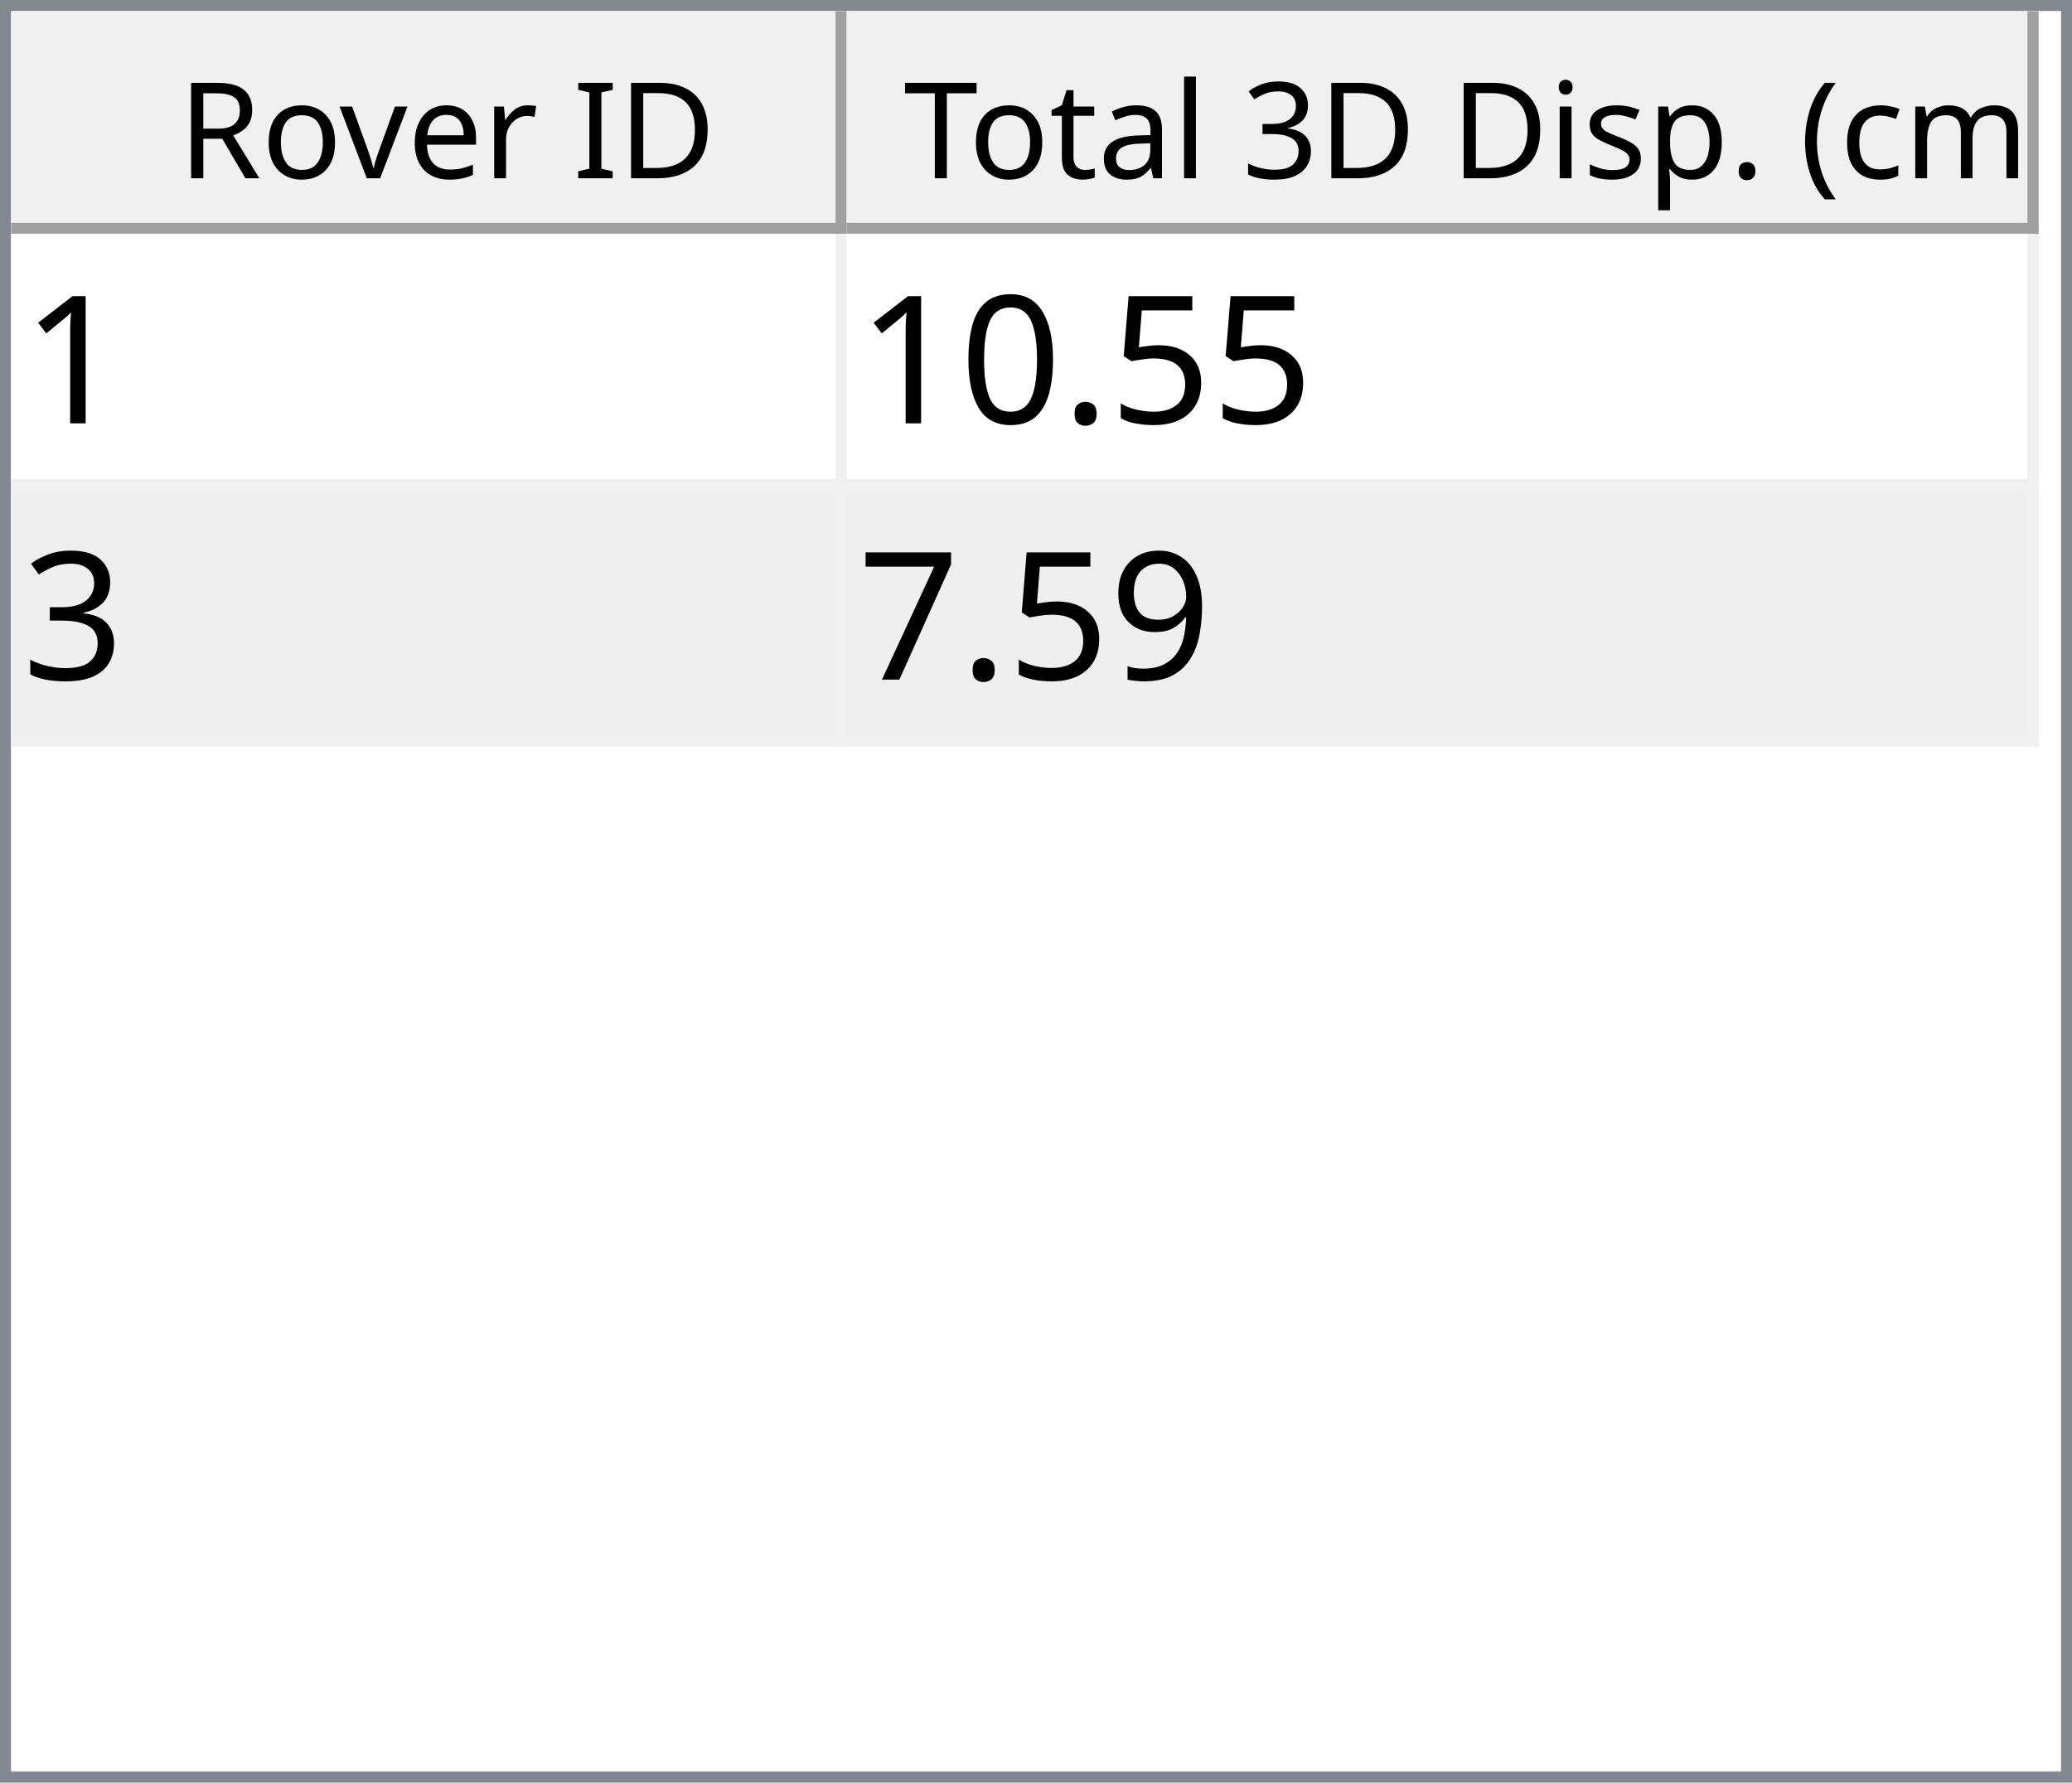
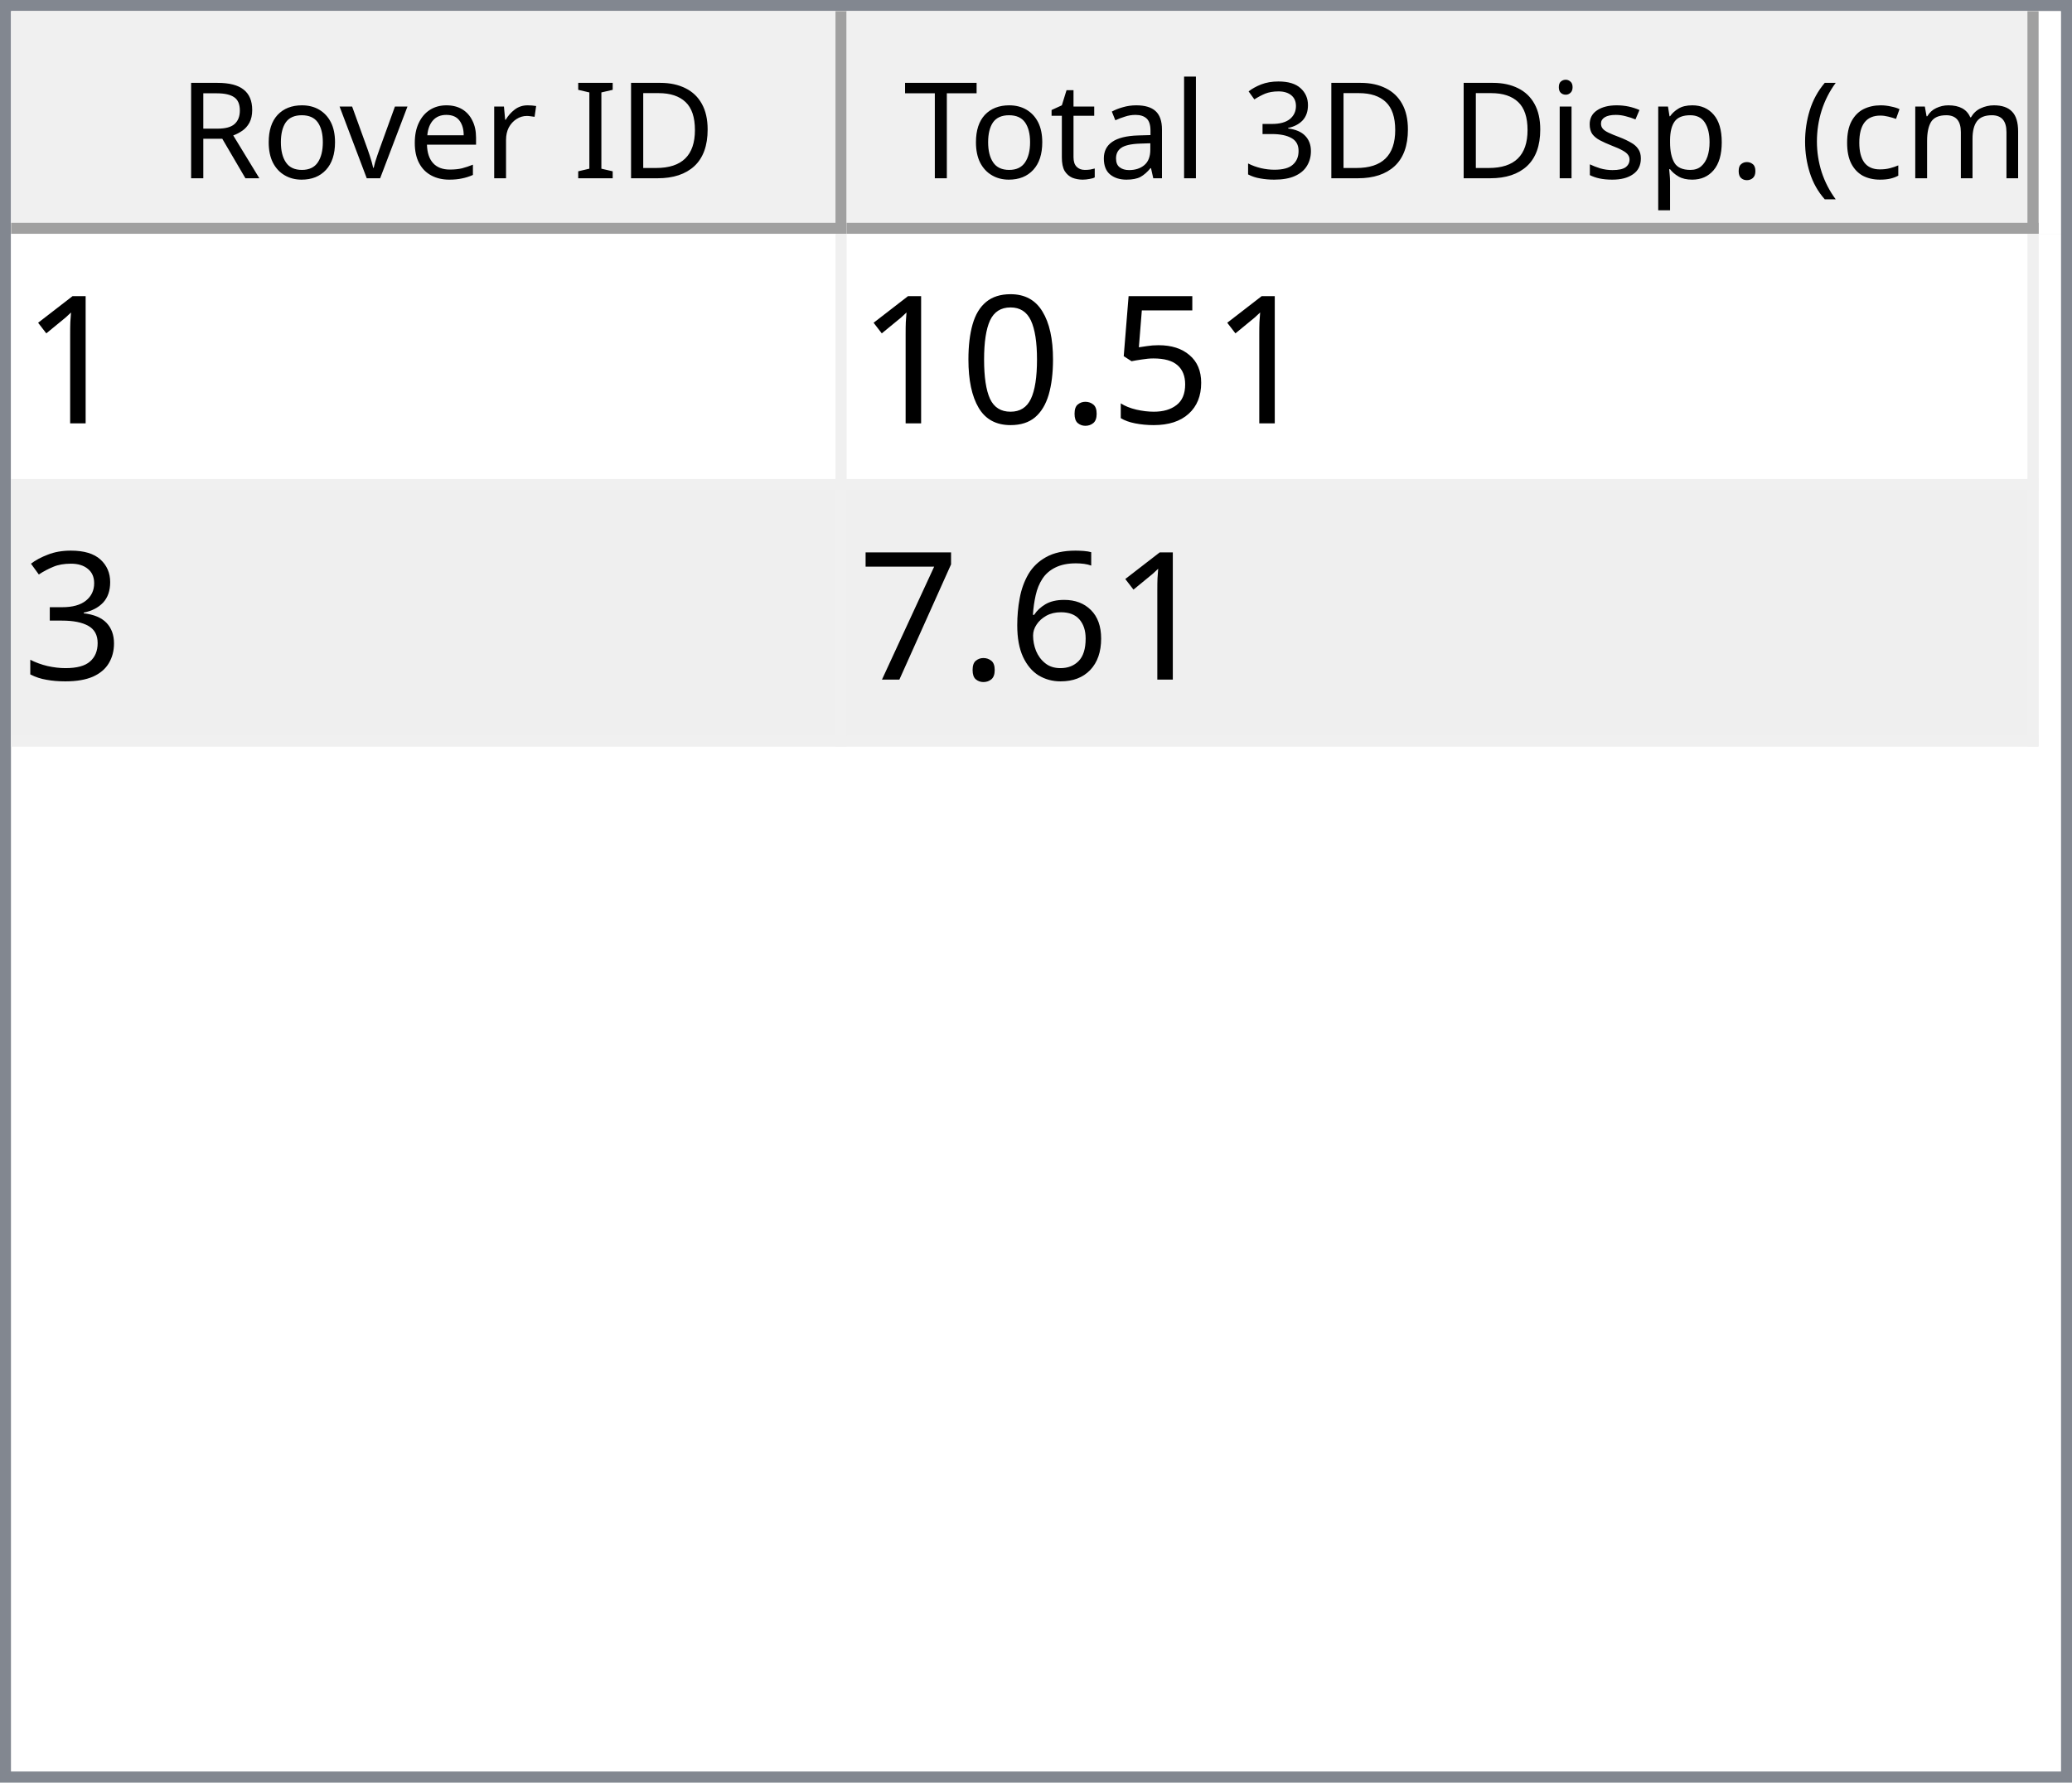
<svg xmlns="http://www.w3.org/2000/svg" style="fill-opacity:1; color-rendering:auto; color-interpolation:auto; text-rendering:auto; stroke:black; stroke-linecap:square; stroke-miterlimit:10; shape-rendering:auto; stroke-opacity:1; fill:black; stroke-dasharray:none; font-weight:normal; stroke-width:1; font-family:'Dialog'; font-style:normal; stroke-linejoin:miter; font-size:12px; stroke-dashoffset:0; image-rendering:auto;" width="186" height="160">
  <defs id="genericDefs" />
  <g>
    <defs id="defs1">
      <clipPath clipPathUnits="userSpaceOnUse" id="clipPath1">
        <path d="M0 0 L186 0 L186 160 L0 160 L0 0 Z" />
      </clipPath>
      <clipPath clipPathUnits="userSpaceOnUse" id="clipPath2">
        <path d="M0 0 L0 160 L186 160 L186 0 Z" />
      </clipPath>
      <clipPath clipPathUnits="userSpaceOnUse" id="clipPath3">
        <path d="M0 0 L0 20 L184 20 L184 0 Z" />
      </clipPath>
      <clipPath clipPathUnits="userSpaceOnUse" id="clipPath4">
        <path d="M0 0 L0 20 L75 20 L75 0 Z" />
      </clipPath>
      <clipPath clipPathUnits="userSpaceOnUse" id="clipPath5">
        <path d="M1 1 L1 19 L74 19 L74 1 Z" />
      </clipPath>
      <clipPath clipPathUnits="userSpaceOnUse" id="clipPath6">
        <path d="M0 0 L0 18 L73 18 L73 0 Z" />
      </clipPath>
      <clipPath clipPathUnits="userSpaceOnUse" id="clipPath7">
        <path d="M-0.5 -0.5 L-0.5 19.5 L74.5 19.5 L74.5 -0.5 Z" />
      </clipPath>
      <clipPath clipPathUnits="userSpaceOnUse" id="clipPath8">
        <path d="M0 0 L0 20 L107 20 L107 0 Z" />
      </clipPath>
      <clipPath clipPathUnits="userSpaceOnUse" id="clipPath9">
        <path d="M1 1 L1 19 L106 19 L106 1 Z" />
      </clipPath>
      <clipPath clipPathUnits="userSpaceOnUse" id="clipPath10">
        <path d="M0 0 L0 18 L105 18 L105 0 Z" />
      </clipPath>
      <clipPath clipPathUnits="userSpaceOnUse" id="clipPath11">
        <path d="M-0.5 -0.5 L-0.5 19.5 L106.5 19.5 L106.5 -0.5 Z" />
      </clipPath>
      <clipPath clipPathUnits="userSpaceOnUse" id="clipPath12">
        <path d="M0 0 L0 138 L184 138 L184 0 Z" />
      </clipPath>
      <clipPath clipPathUnits="userSpaceOnUse" id="clipPath13">
        <path d="M0 0 L0 46 L182 46 L182 0 Z" />
      </clipPath>
      <clipPath clipPathUnits="userSpaceOnUse" id="clipPath14">
        <path d="M-0.5 -0.5 L-0.5 45.5 L181.5 45.5 L181.5 -0.5 Z" />
      </clipPath>
      <clipPath clipPathUnits="userSpaceOnUse" id="clipPath15">
        <path d="M0 0 L0 22 L74 22 L74 0 Z" />
      </clipPath>
      <clipPath clipPathUnits="userSpaceOnUse" id="clipPath16">
        <path d="M0 0 L0 22 L106 22 L106 0 Z" />
      </clipPath>
      <font horiz-adv-x="64.551" id="font1">
        <font-face ascent="107.91" descent="25.098" units-per-em="100" style="font-style:normal; font-family:Segoe UI; font-weight:normal;" />
        <missing-glyph horiz-adv-x="64.551" d="M8.109 0 L8.109 68.266 L56.453 68.266 L56.453 0 L8.109 0 ZM15.328 7.234 L49.219 7.234 L49.219 61.031 L15.328 61.031 L15.328 7.234 Z" />
        <glyph unicode="D" horiz-adv-x="70.117" d="M9.188 0 L9.188 70.016 L28.516 70.016 Q65.531 70.016 65.531 35.891 Q65.531 19.672 55.25 9.836 Q44.969 0 27.734 0 L9.188 0 ZM17.391 62.594 L17.391 7.422 L27.828 7.422 Q41.609 7.422 49.273 14.797 Q56.938 22.172 56.938 35.688 Q56.938 62.594 28.328 62.594 L17.391 62.594 Z" />
        <glyph unicode="I" horiz-adv-x="26.611" d="M17.391 0 L9.188 0 L9.188 70.016 L17.391 70.016 L17.391 0 Z" />
        <glyph unicode=" " horiz-adv-x="27.393" d="" />
        <glyph unicode="r" horiz-adv-x="34.766" d="M34.188 41.891 Q32.078 43.5 28.125 43.5 Q23 43.5 19.555 38.672 Q16.109 33.844 16.109 25.484 L16.109 0 L8.109 0 L8.109 50 L16.109 50 L16.109 39.703 L16.312 39.703 Q18.016 44.969 21.531 47.922 Q25.047 50.875 29.391 50.875 Q32.516 50.875 34.188 50.203 L34.188 41.891 Z" />
        <glyph unicode="e" horiz-adv-x="52.295" d="M48.297 23 L12.984 23 Q13.188 14.656 17.484 10.109 Q21.781 5.562 29.297 5.562 Q37.75 5.562 44.828 11.141 L44.828 3.609 Q38.234 -1.172 27.391 -1.172 Q16.797 -1.172 10.742 5.641 Q4.688 12.453 4.688 24.812 Q4.688 36.469 11.305 43.82 Q17.922 51.172 27.734 51.172 Q37.547 51.172 42.922 44.828 Q48.297 38.484 48.297 27.203 L48.297 23 ZM40.094 29.781 Q40.047 36.719 36.75 40.578 Q33.453 44.438 27.594 44.438 Q21.922 44.438 17.969 40.383 Q14.016 36.328 13.094 29.781 L40.094 29.781 Z" />
        <glyph unicode="v" horiz-adv-x="47.9" d="M47.406 50 L27.484 0 L19.625 0 L0.688 50 L9.469 50 L22.172 13.672 Q23.578 9.672 23.922 6.688 L24.125 6.688 Q24.609 10.453 25.688 13.484 L38.969 50 L47.406 50 Z" />
        <glyph unicode="o" horiz-adv-x="58.594" d="M29 -1.172 Q17.922 -1.172 11.305 5.836 Q4.688 12.844 4.688 24.422 Q4.688 37.016 11.57 44.094 Q18.453 51.172 30.172 51.172 Q41.359 51.172 47.633 44.289 Q53.906 37.406 53.906 25.203 Q53.906 13.234 47.141 6.031 Q40.375 -1.172 29 -1.172 ZM29.594 44.438 Q21.875 44.438 17.383 39.188 Q12.891 33.938 12.891 24.703 Q12.891 15.828 17.43 10.695 Q21.969 5.562 29.594 5.562 Q37.359 5.562 41.531 10.594 Q45.703 15.625 45.703 24.906 Q45.703 34.281 41.531 39.359 Q37.359 44.438 29.594 44.438 Z" />
        <glyph unicode="R" horiz-adv-x="59.814" d="M59.375 0 L49.609 0 L37.891 19.625 Q36.281 22.359 34.766 24.289 Q33.25 26.219 31.664 27.438 Q30.078 28.656 28.25 29.219 Q26.422 29.781 24.125 29.781 L17.391 29.781 L17.391 0 L9.188 0 L9.188 70.016 L30.078 70.016 Q34.672 70.016 38.555 68.867 Q42.438 67.719 45.289 65.375 Q48.141 63.031 49.758 59.547 Q51.375 56.062 51.375 51.375 Q51.375 47.703 50.273 44.656 Q49.172 41.609 47.148 39.211 Q45.125 36.812 42.266 35.133 Q39.406 33.453 35.844 32.516 L35.844 32.328 Q37.594 31.547 38.891 30.547 Q40.188 29.547 41.359 28.18 Q42.531 26.812 43.68 25.078 Q44.828 23.344 46.234 21.047 L59.375 0 ZM17.391 62.594 L17.391 37.203 L28.516 37.203 Q31.594 37.203 34.203 38.133 Q36.812 39.062 38.719 40.797 Q40.625 42.531 41.703 45.047 Q42.781 47.562 42.781 50.688 Q42.781 56.297 39.141 59.445 Q35.5 62.594 28.609 62.594 L17.391 62.594 Z" />
        <glyph unicode=")" horiz-adv-x="30.176" d="M8.297 -15.922 L1.172 -15.922 Q16.406 2.344 16.406 26.812 Q16.406 51.469 1.078 70.016 L8.297 70.016 Q23.531 52.156 23.531 26.703 Q23.531 1.375 8.297 -15.922 Z" />
        <glyph unicode="m" horiz-adv-x="86.133" d="M79.109 0 L71.094 0 L71.094 28.719 Q71.094 37.016 68.531 40.727 Q65.969 44.438 59.906 44.438 Q54.781 44.438 51.195 39.75 Q47.609 35.062 47.609 28.516 L47.609 0 L39.594 0 L39.594 29.688 Q39.594 44.438 28.219 44.438 Q22.953 44.438 19.531 40.016 Q16.109 35.594 16.109 28.516 L16.109 0 L8.109 0 L8.109 50 L16.109 50 L16.109 42.094 L16.312 42.094 Q21.625 51.172 31.844 51.172 Q36.969 51.172 40.773 48.312 Q44.578 45.453 46 40.828 Q51.562 51.172 62.594 51.172 Q79.109 51.172 79.109 30.812 L79.109 0 Z" />
        <glyph unicode="c" horiz-adv-x="46.191" d="M42.188 2.297 Q36.422 -1.172 28.516 -1.172 Q17.828 -1.172 11.258 5.789 Q4.688 12.75 4.688 23.828 Q4.688 36.188 11.766 43.68 Q18.844 51.172 30.672 51.172 Q37.25 51.172 42.281 48.734 L42.281 40.531 Q36.719 44.438 30.375 44.438 Q22.703 44.438 17.797 38.945 Q12.891 33.453 12.891 24.516 Q12.891 15.719 17.508 10.641 Q22.125 5.562 29.891 5.562 Q36.422 5.562 42.188 9.906 L42.188 2.297 Z" />
        <glyph unicode="(" horiz-adv-x="30.176" d="M29.109 -15.922 L21.969 -15.922 Q6.844 1.375 6.844 26.703 Q6.844 52.156 21.969 70.016 L29.203 70.016 Q13.875 51.469 13.875 26.812 Q13.875 2.344 29.109 -15.922 Z" />
        <glyph unicode="." horiz-adv-x="21.68" d="M10.891 -1.078 Q8.641 -1.078 7.055 0.539 Q5.469 2.156 5.469 4.391 Q5.469 6.641 7.055 8.273 Q8.641 9.906 10.891 9.906 Q13.188 9.906 14.797 8.273 Q16.406 6.641 16.406 4.391 Q16.406 2.156 14.797 0.539 Q13.188 -1.078 10.891 -1.078 Z" />
        <glyph unicode="p" horiz-adv-x="58.789" d="M16.312 7.234 L16.109 7.234 L16.109 -23 L8.109 -23 L8.109 50 L16.109 50 L16.109 41.219 L16.312 41.219 Q22.219 51.172 33.594 51.172 Q43.266 51.172 48.688 44.461 Q54.109 37.75 54.109 26.469 Q54.109 13.922 48 6.375 Q41.891 -1.172 31.297 -1.172 Q21.578 -1.172 16.312 7.234 ZM16.109 27.391 L16.109 20.406 Q16.109 14.203 20.141 9.883 Q24.172 5.562 30.375 5.562 Q37.641 5.562 41.773 11.133 Q45.906 16.703 45.906 26.609 Q45.906 34.969 42.047 39.703 Q38.188 44.438 31.594 44.438 Q24.609 44.438 20.359 39.578 Q16.109 34.719 16.109 27.391 Z" />
        <glyph unicode="s" horiz-adv-x="42.432" d="M5.078 1.812 L5.078 10.406 Q11.625 5.562 19.484 5.562 Q30.031 5.562 30.031 12.594 Q30.031 14.594 29.125 15.992 Q28.219 17.391 26.68 18.461 Q25.141 19.531 23.07 20.383 Q21 21.234 18.609 22.172 Q15.281 23.484 12.766 24.828 Q10.25 26.172 8.57 27.859 Q6.891 29.547 6.031 31.695 Q5.172 33.844 5.172 36.719 Q5.172 40.234 6.789 42.945 Q8.406 45.656 11.086 47.484 Q13.766 49.312 17.211 50.242 Q20.656 51.172 24.312 51.172 Q30.812 51.172 35.938 48.922 L35.938 40.828 Q30.422 44.438 23.25 44.438 Q21 44.438 19.195 43.922 Q17.391 43.406 16.094 42.477 Q14.797 41.547 14.086 40.258 Q13.375 38.969 13.375 37.406 Q13.375 35.453 14.086 34.133 Q14.797 32.812 16.164 31.789 Q17.531 30.766 19.484 29.938 Q21.438 29.109 23.922 28.125 Q27.25 26.859 29.883 25.516 Q32.516 24.172 34.375 22.484 Q36.234 20.797 37.234 18.602 Q38.234 16.406 38.234 13.375 Q38.234 9.672 36.602 6.938 Q34.969 4.203 32.234 2.398 Q29.5 0.594 25.93 -0.289 Q22.359 -1.172 18.453 -1.172 Q10.75 -1.172 5.078 1.812 Z" />
        <glyph unicode="i" horiz-adv-x="24.219" d="M12.203 62.703 Q10.062 62.703 8.547 64.164 Q7.031 65.625 7.031 67.875 Q7.031 70.125 8.547 71.609 Q10.062 73.094 12.203 73.094 Q14.406 73.094 15.945 71.609 Q17.484 70.125 17.484 67.875 Q17.484 65.719 15.945 64.211 Q14.406 62.703 12.203 62.703 ZM16.109 0 L8.109 0 L8.109 50 L16.109 50 L16.109 0 Z" />
        <glyph unicode="3" horiz-adv-x="53.906" d="M46.531 19.828 Q46.531 15.094 44.75 11.211 Q42.969 7.328 39.719 4.57 Q36.469 1.812 31.93 0.297 Q27.391 -1.219 21.922 -1.219 Q11.922 -1.219 6 2.594 L6 11.188 Q13.094 5.609 22.219 5.609 Q25.875 5.609 28.828 6.539 Q31.781 7.469 33.906 9.227 Q36.031 10.984 37.18 13.477 Q38.328 15.969 38.328 19.094 Q38.328 32.812 18.797 32.812 L12.984 32.812 L12.984 39.594 L18.5 39.594 Q35.797 39.594 35.797 52.484 Q35.797 64.406 22.609 64.406 Q15.188 64.406 8.688 59.422 L8.688 67.188 Q15.375 71.188 24.609 71.188 Q29 71.188 32.57 69.969 Q36.141 68.75 38.68 66.555 Q41.219 64.359 42.609 61.281 Q44 58.203 44 54.5 Q44 40.672 30.031 36.719 L30.031 36.531 Q33.594 36.141 36.625 34.797 Q39.656 33.453 41.852 31.305 Q44.047 29.156 45.289 26.25 Q46.531 23.344 46.531 19.828 Z" />
        <glyph unicode="l" horiz-adv-x="24.219" d="M16.109 0 L8.109 0 L8.109 74.031 L16.109 74.031 L16.109 0 Z" />
        <glyph unicode="a" horiz-adv-x="50.879" d="M43.891 0 L35.891 0 L35.891 7.812 L35.688 7.812 Q30.469 -1.172 20.312 -1.172 Q12.844 -1.172 8.617 2.781 Q4.391 6.734 4.391 13.281 Q4.391 27.297 20.906 29.594 L35.891 31.688 Q35.891 44.438 25.594 44.438 Q16.547 44.438 9.281 38.281 L9.281 46.484 Q16.656 51.172 26.266 51.172 Q43.891 51.172 43.891 32.516 L43.891 0 ZM35.891 25.297 L23.828 23.641 Q18.266 22.859 15.43 20.875 Q12.594 18.891 12.594 13.875 Q12.594 10.203 15.211 7.883 Q17.828 5.562 22.172 5.562 Q28.125 5.562 32.008 9.742 Q35.891 13.922 35.891 20.312 L35.891 25.297 Z" />
        <glyph unicode="t" horiz-adv-x="33.887" d="M31.297 0.484 Q28.469 -1.078 23.828 -1.078 Q10.688 -1.078 10.688 13.578 L10.688 43.172 L2.094 43.172 L2.094 50 L10.688 50 L10.688 62.203 L18.703 64.797 L18.703 50 L31.297 50 L31.297 43.172 L18.703 43.172 L18.703 14.984 Q18.703 9.969 20.414 7.82 Q22.125 5.672 26.078 5.672 Q29.109 5.672 31.297 7.328 L31.297 0.484 Z" />
        <glyph unicode="T" horiz-adv-x="52.393" d="M50.594 62.594 L30.375 62.594 L30.375 0 L22.172 0 L22.172 62.594 L2 62.594 L2 70.016 L50.594 70.016 L50.594 62.594 Z" />
      </font>
      <font horiz-adv-x="75.0" id="font2">
        <font-face ascent="100.537" descent="21.973" units-per-em="100" style="font-style:normal; font-family:sans-serif; font-weight:normal;" />
        <missing-glyph horiz-adv-x="75.0" d="M12.5 0 L12.5 62.5 L62.5 62.5 L62.5 0 L12.5 0 ZM14.062 1.562 L60.938 1.562 L60.938 60.938 L14.062 60.938 L14.062 1.562 Z" />
        <glyph unicode="1" horiz-adv-x="55.615" d="M37.25 0 L28.469 0 L28.469 56 Q25.297 52.984 20.141 49.953 Q14.984 46.922 10.891 45.406 L10.891 53.906 Q18.266 57.375 23.781 62.305 Q29.297 67.234 31.594 71.875 L37.25 71.875 L37.25 0 Z" />
        <glyph unicode="5" horiz-adv-x="55.615" d="M4.156 18.75 L13.375 19.531 Q14.406 12.797 18.141 9.398 Q21.875 6 27.156 6 Q33.5 6 37.891 10.789 Q42.281 15.578 42.281 23.484 Q42.281 31 38.062 35.352 Q33.844 39.703 27 39.703 Q22.75 39.703 19.336 37.773 Q15.922 35.844 13.969 32.766 L5.719 33.844 L12.641 70.609 L48.25 70.609 L48.25 62.203 L19.672 62.203 L15.828 42.969 Q22.266 47.469 29.344 47.469 Q38.719 47.469 45.164 40.969 Q51.609 34.469 51.609 24.266 Q51.609 14.547 45.953 7.469 Q39.062 -1.219 27.156 -1.219 Q17.391 -1.219 11.211 4.25 Q5.031 9.719 4.156 18.75 Z" />
        <glyph unicode="." horiz-adv-x="27.783" d="M9.078 0 L9.078 10.016 L19.094 10.016 L19.094 0 L9.078 0 Z" />
        <glyph unicode="0" horiz-adv-x="55.615" d="M4.156 35.297 Q4.156 48 6.766 55.742 Q9.375 63.484 14.523 67.68 Q19.672 71.875 27.484 71.875 Q33.25 71.875 37.594 69.555 Q41.938 67.234 44.773 62.867 Q47.609 58.5 49.219 52.227 Q50.828 45.953 50.828 35.297 Q50.828 22.703 48.242 14.969 Q45.656 7.234 40.508 3.008 Q35.359 -1.219 27.484 -1.219 Q17.141 -1.219 11.234 6.203 Q4.156 15.141 4.156 35.297 ZM13.188 35.297 Q13.188 17.672 17.312 11.836 Q21.438 6 27.484 6 Q33.547 6 37.672 11.859 Q41.797 17.719 41.797 35.297 Q41.797 52.984 37.672 58.789 Q33.547 64.594 27.391 64.594 Q21.344 64.594 17.719 59.469 Q13.188 52.938 13.188 35.297 Z" />
        <glyph unicode="3" horiz-adv-x="55.615" d="M4.203 18.891 L12.984 20.062 Q14.5 12.594 18.141 9.297 Q21.781 6 27 6 Q33.203 6 37.477 10.297 Q41.75 14.594 41.75 20.953 Q41.75 27 37.797 30.93 Q33.844 34.859 27.734 34.859 Q25.25 34.859 21.531 33.891 L22.516 41.609 Q23.391 41.5 23.922 41.5 Q29.547 41.5 34.039 44.43 Q38.531 47.359 38.531 53.469 Q38.531 58.297 35.258 61.477 Q31.984 64.656 26.812 64.656 Q21.688 64.656 18.266 61.43 Q14.844 58.203 13.875 51.766 L5.078 53.328 Q6.688 62.156 12.398 67.016 Q18.109 71.875 26.609 71.875 Q32.469 71.875 37.398 69.359 Q42.328 66.844 44.945 62.5 Q47.562 58.156 47.562 53.266 Q47.562 48.641 45.07 44.828 Q42.578 41.016 37.703 38.766 Q44.047 37.312 47.562 32.695 Q51.078 28.078 51.078 21.141 Q51.078 11.766 44.242 5.25 Q37.406 -1.266 26.953 -1.266 Q17.531 -1.266 11.305 4.352 Q5.078 9.969 4.203 18.891 Z" />
-         <glyph unicode="9" horiz-adv-x="55.615" d="M5.469 16.547 L13.922 17.328 Q14.984 11.375 18.016 8.688 Q21.047 6 25.781 6 Q29.828 6 32.883 7.859 Q35.938 9.719 37.891 12.82 Q39.844 15.922 41.164 21.195 Q42.484 26.469 42.484 31.938 Q42.484 32.516 42.438 33.688 Q39.797 29.5 35.234 26.883 Q30.672 24.266 25.344 24.266 Q16.453 24.266 10.305 30.711 Q4.156 37.156 4.156 47.703 Q4.156 58.594 10.578 65.234 Q17 71.875 26.656 71.875 Q33.641 71.875 39.43 68.117 Q45.219 64.359 48.219 57.398 Q51.219 50.438 51.219 37.25 Q51.219 23.531 48.242 15.406 Q45.266 7.281 39.383 3.031 Q33.5 -1.219 25.594 -1.219 Q17.188 -1.219 11.867 3.445 Q6.547 8.109 5.469 16.547 ZM41.453 48.141 Q41.453 55.719 37.43 60.156 Q33.406 64.594 27.734 64.594 Q21.875 64.594 17.531 59.812 Q13.188 55.031 13.188 47.406 Q13.188 40.578 17.312 36.305 Q21.438 32.031 27.484 32.031 Q33.594 32.031 37.523 36.305 Q41.453 40.578 41.453 48.141 Z" />
+         <glyph unicode="6" horiz-adv-x="55.615" d="M49.75 54.047 L41.016 53.375 Q39.844 58.547 37.703 60.891 Q34.125 64.656 28.906 64.656 Q24.703 64.656 21.531 62.312 Q17.391 59.281 14.992 53.469 Q12.594 47.656 12.5 36.922 Q15.672 41.75 20.266 44.094 Q24.859 46.438 29.891 46.438 Q38.672 46.438 44.852 39.969 Q51.031 33.5 51.031 23.25 Q51.031 16.5 48.125 10.719 Q45.219 4.938 40.141 1.859 Q35.062 -1.219 28.609 -1.219 Q17.625 -1.219 10.695 6.859 Q3.766 14.938 3.766 33.5 Q3.766 54.25 11.422 63.672 Q18.109 71.875 29.438 71.875 Q37.891 71.875 43.289 67.141 Q48.688 62.406 49.75 54.047 ZM13.875 23.188 Q13.875 18.656 15.797 14.508 Q17.719 10.359 21.188 8.18 Q24.656 6 28.469 6 Q34.031 6 38.039 10.492 Q42.047 14.984 42.047 22.703 Q42.047 30.125 38.086 34.398 Q34.125 38.672 28.125 38.672 Q22.172 38.672 18.023 34.398 Q13.875 30.125 13.875 23.188 Z" />
        <glyph unicode="7" horiz-adv-x="55.615" d="M4.734 62.203 L4.734 70.656 L51.078 70.656 L51.078 63.812 Q44.234 56.547 37.523 44.484 Q30.812 32.422 27.156 19.672 Q24.516 10.688 23.781 0 L14.75 0 Q14.891 8.453 18.062 20.414 Q21.234 32.375 27.172 43.484 Q33.109 54.594 39.797 62.203 L4.734 62.203 Z" />
      </font>
    </defs>
    <g style="fill:white; stroke:white;">
      <rect x="0" y="0" width="186" style="clip-path:url(#clipPath1); stroke:none;" height="160" />
    </g>
    <g style="fill:white; text-rendering:optimizeSpeed; color-rendering:optimizeSpeed; image-rendering:optimizeSpeed; shape-rendering:crispEdges; stroke:white; color-interpolation:sRGB;">
      <rect x="0" width="186" height="160" y="0" style="stroke:none;" />
      <path style="stroke:none;" d="M0 160 L186 160 L186 0 L0 0 Z" />
    </g>
    <g style="fill:rgb(240,240,240); font-family:'Segoe UI'; stroke:rgb(240,240,240);">
      <rect x="0" y="0" width="186" style="clip-path:url(#clipPath2); stroke:none;" height="160" />
    </g>
    <g style="fill:rgb(130,135,144); font-family:'Segoe UI'; stroke:rgb(130,135,144);">
      <path d="M0 0 L186 0 L186 160 L0 160 L0 0 ZM1 1 L185 1 L185 159 L1 159 L1 1 Z" style="fill-rule:evenodd; clip-path:url(#clipPath2); stroke:none;" />
    </g>
    <g style="fill:white; font-family:'Segoe UI'; stroke:white;" transform="translate(1,1)">
      <rect x="0" y="0" width="184" style="clip-path:url(#clipPath3); stroke:none;" height="20" />
    </g>
    <g style="fill:rgb(240,240,240); font-family:'Segoe UI'; stroke:rgb(240,240,240);" transform="translate(1,1)">
      <rect x="0" y="0" width="75" style="clip-path:url(#clipPath4); stroke:none;" height="20" />
    </g>
    <g style="font-family:'Segoe UI';" transform="translate(2,2)">
      <text x="14" xml:space="preserve" y="14" style="clip-path:url(#clipPath6); stroke:none;">Rover ID</text>
    </g>
    <g style="fill:rgb(160,160,160); font-family:'Segoe UI'; stroke:rgb(160,160,160); stroke-linejoin:bevel;" transform="translate(1.5,1.5)">
      <line x1="74" x2="74" y1="0" style="fill:none; clip-path:url(#clipPath7);" y2="19" />
    </g>
    <g style="fill:rgb(160,160,160); font-family:'Segoe UI'; stroke:rgb(160,160,160); stroke-linejoin:bevel;" transform="matrix(1,0,0,1,1,1) translate(0.5,0.5)">
      <line x1="0" x2="74" y1="19" style="fill:none; clip-path:url(#clipPath7);" y2="19" />
    </g>
    <g style="fill:rgb(240,240,240); font-family:'Segoe UI'; stroke:rgb(240,240,240);" transform="translate(76,1)">
      <rect x="0" y="0" width="107" style="clip-path:url(#clipPath8); stroke:none;" height="20" />
    </g>
    <g style="font-family:'Segoe UI';" transform="translate(77,2)">
      <text x="1" xml:space="preserve" y="14" style="clip-path:url(#clipPath10); stroke:none;"> Total 3D Disp. (cm)</text>
    </g>
    <g style="fill:rgb(160,160,160); font-family:'Segoe UI'; stroke:rgb(160,160,160); stroke-linejoin:bevel;" transform="translate(76.5,1.5)">
      <line x1="106" x2="106" y1="0" style="fill:none; clip-path:url(#clipPath11);" y2="19" />
    </g>
    <g style="fill:rgb(160,160,160); font-family:'Segoe UI'; stroke:rgb(160,160,160); stroke-linejoin:bevel;" transform="matrix(1,0,0,1,76,1) translate(0.5,0.5)">
      <line x1="0" x2="106" y1="19" style="fill:none; clip-path:url(#clipPath11);" y2="19" />
    </g>
    <g style="fill:white; font-family:'Segoe UI'; stroke:white;" transform="translate(1,21)">
      <rect x="0" y="0" width="184" style="clip-path:url(#clipPath12); stroke:none;" height="138" />
    </g>
    <g style="fill:rgb(240,240,240); font-size:16px; font-family:sans-serif; stroke:rgb(240,240,240);" transform="translate(1,21)">
      <rect x="0" y="0" width="182" style="clip-path:url(#clipPath13); stroke:none;" height="46" />
      <line transform="translate(0.5,0.5)" x1="0" x2="181" y1="22" style="clip-path:url(#clipPath14); fill:none; stroke-linejoin:bevel;" y2="22" />
    </g>
    <g transform="matrix(1,0,0,1,1,21) translate(0.5,0.5)" style="fill:rgb(240,240,240); font-size:16px; font-family:sans-serif; stroke:rgb(240,240,240); stroke-linejoin:bevel;">
      <line x1="0" x2="181" y1="45" style="fill:none; clip-path:url(#clipPath14);" y2="45" />
    </g>
    <g transform="matrix(1,0,0,1,1,21) translate(0.5,0.5)" style="fill:rgb(240,240,240); font-size:16px; font-family:sans-serif; stroke:rgb(240,240,240); stroke-linejoin:bevel;">
      <line x1="74" x2="74" y1="0" style="fill:none; clip-path:url(#clipPath14);" y2="45" />
    </g>
    <g transform="matrix(1,0,0,1,1,21) translate(0.5,0.5)" style="fill:rgb(240,240,240); font-size:16px; font-family:sans-serif; stroke:rgb(240,240,240); stroke-linejoin:bevel;">
      <line x1="181" x2="181" y1="0" style="fill:none; clip-path:url(#clipPath14);" y2="45" />
    </g>
    <g style="fill:white; font-size:16px; font-family:sans-serif; stroke:white;" transform="matrix(1,0,0,1,1,21)">
      <rect x="0" y="0" width="74" style="clip-path:url(#clipPath15); stroke:none;" height="22" />
      <text x="1" y="17" style="fill:black; clip-path:url(#clipPath15); stroke:none;" xml:space="preserve">1</text>
    </g>
    <g style="fill:white; font-size:16px; font-family:sans-serif; stroke:white;" transform="matrix(1,0,0,1,1,21) translate(75,0)">
      <rect x="0" y="0" width="106" style="clip-path:url(#clipPath16); stroke:none;" height="22" />
-       <text x="1" y="17" style="fill:black; clip-path:url(#clipPath16); stroke:none;" xml:space="preserve">10.55</text>
+       <text x="1" y="17" style="fill:black; clip-path:url(#clipPath16); stroke:none;" xml:space="preserve">10.51</text>
    </g>
    <g style="fill:rgb(239,239,239); font-size:16px; font-family:sans-serif; stroke:rgb(239,239,239);" transform="matrix(1,0,0,1,1,21) translate(0,23)">
      <rect x="0" y="0" width="74" style="clip-path:url(#clipPath15); stroke:none;" height="22" />
      <text x="1" y="17" style="fill:black; clip-path:url(#clipPath15); stroke:none;" xml:space="preserve">3</text>
    </g>
    <g style="fill:rgb(239,239,239); font-size:16px; font-family:sans-serif; stroke:rgb(239,239,239);" transform="matrix(1,0,0,1,1,21) translate(75,23)">
      <rect x="0" y="0" width="106" style="clip-path:url(#clipPath16); stroke:none;" height="22" />
-       <text x="1" y="17" style="fill:black; clip-path:url(#clipPath16); stroke:none;" xml:space="preserve">7.59</text>
+       <text x="1" y="17" style="fill:black; clip-path:url(#clipPath16); stroke:none;" xml:space="preserve">7.61</text>
    </g>
  </g>
</svg>
